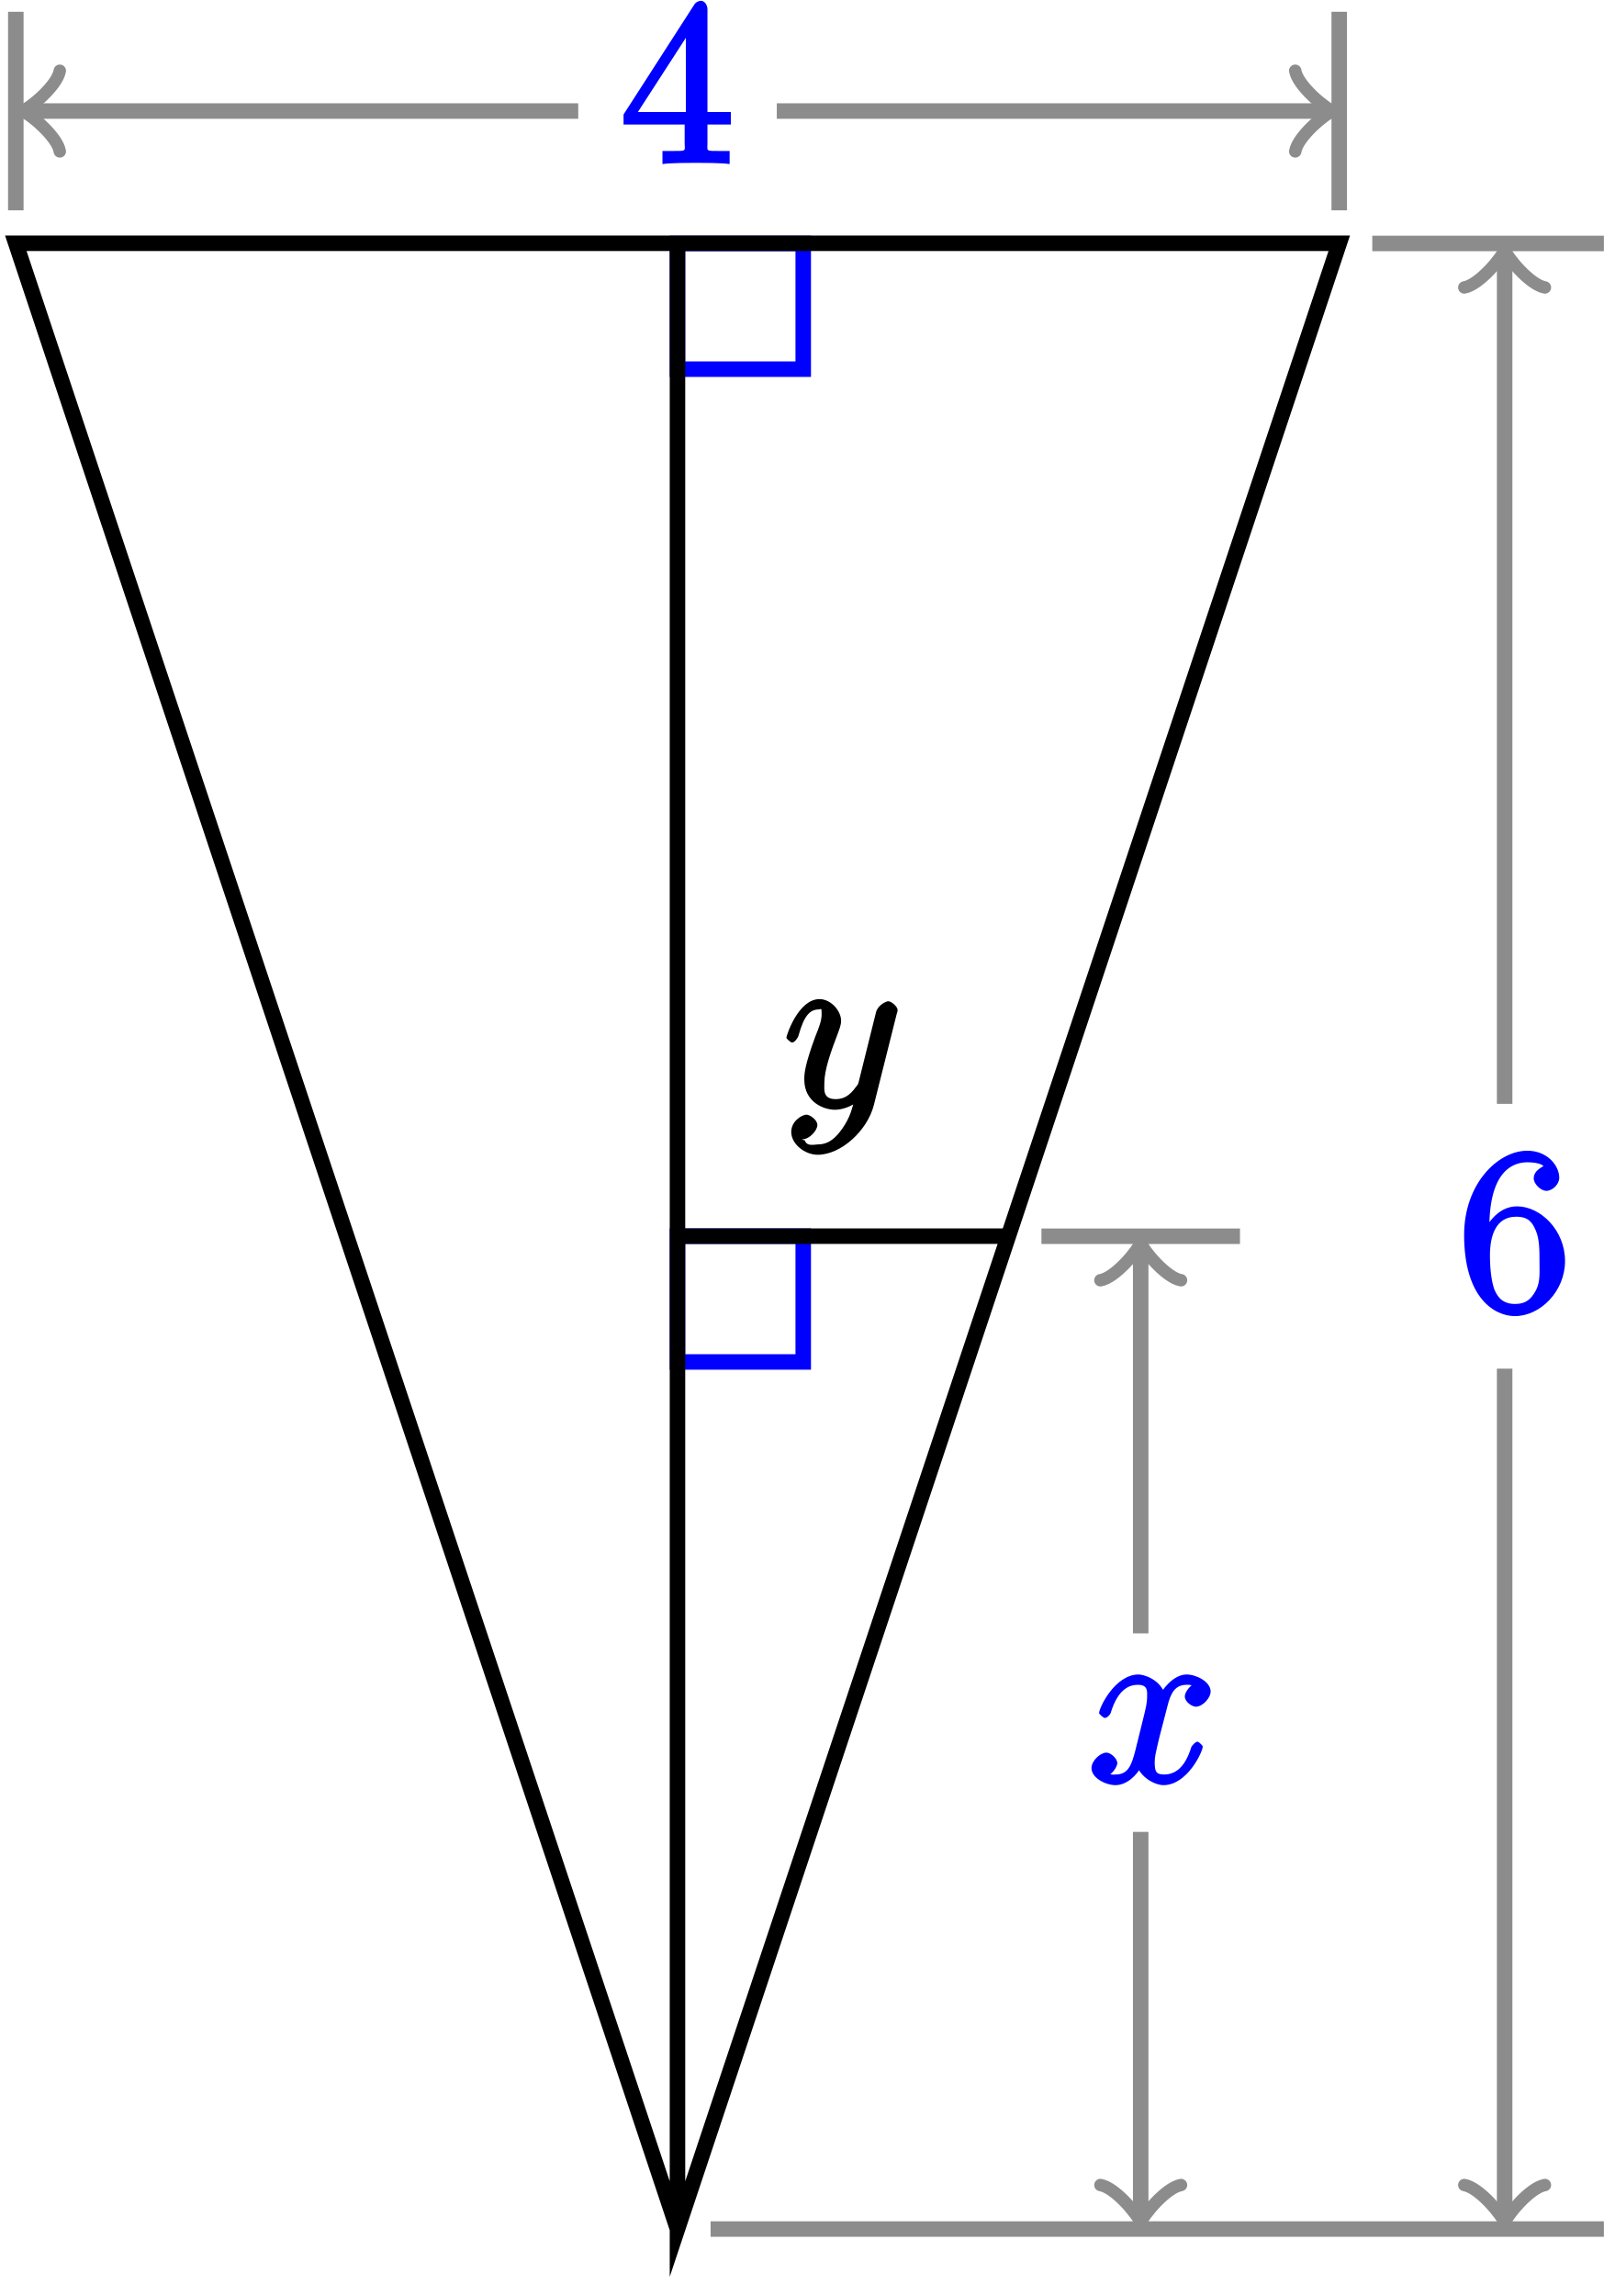
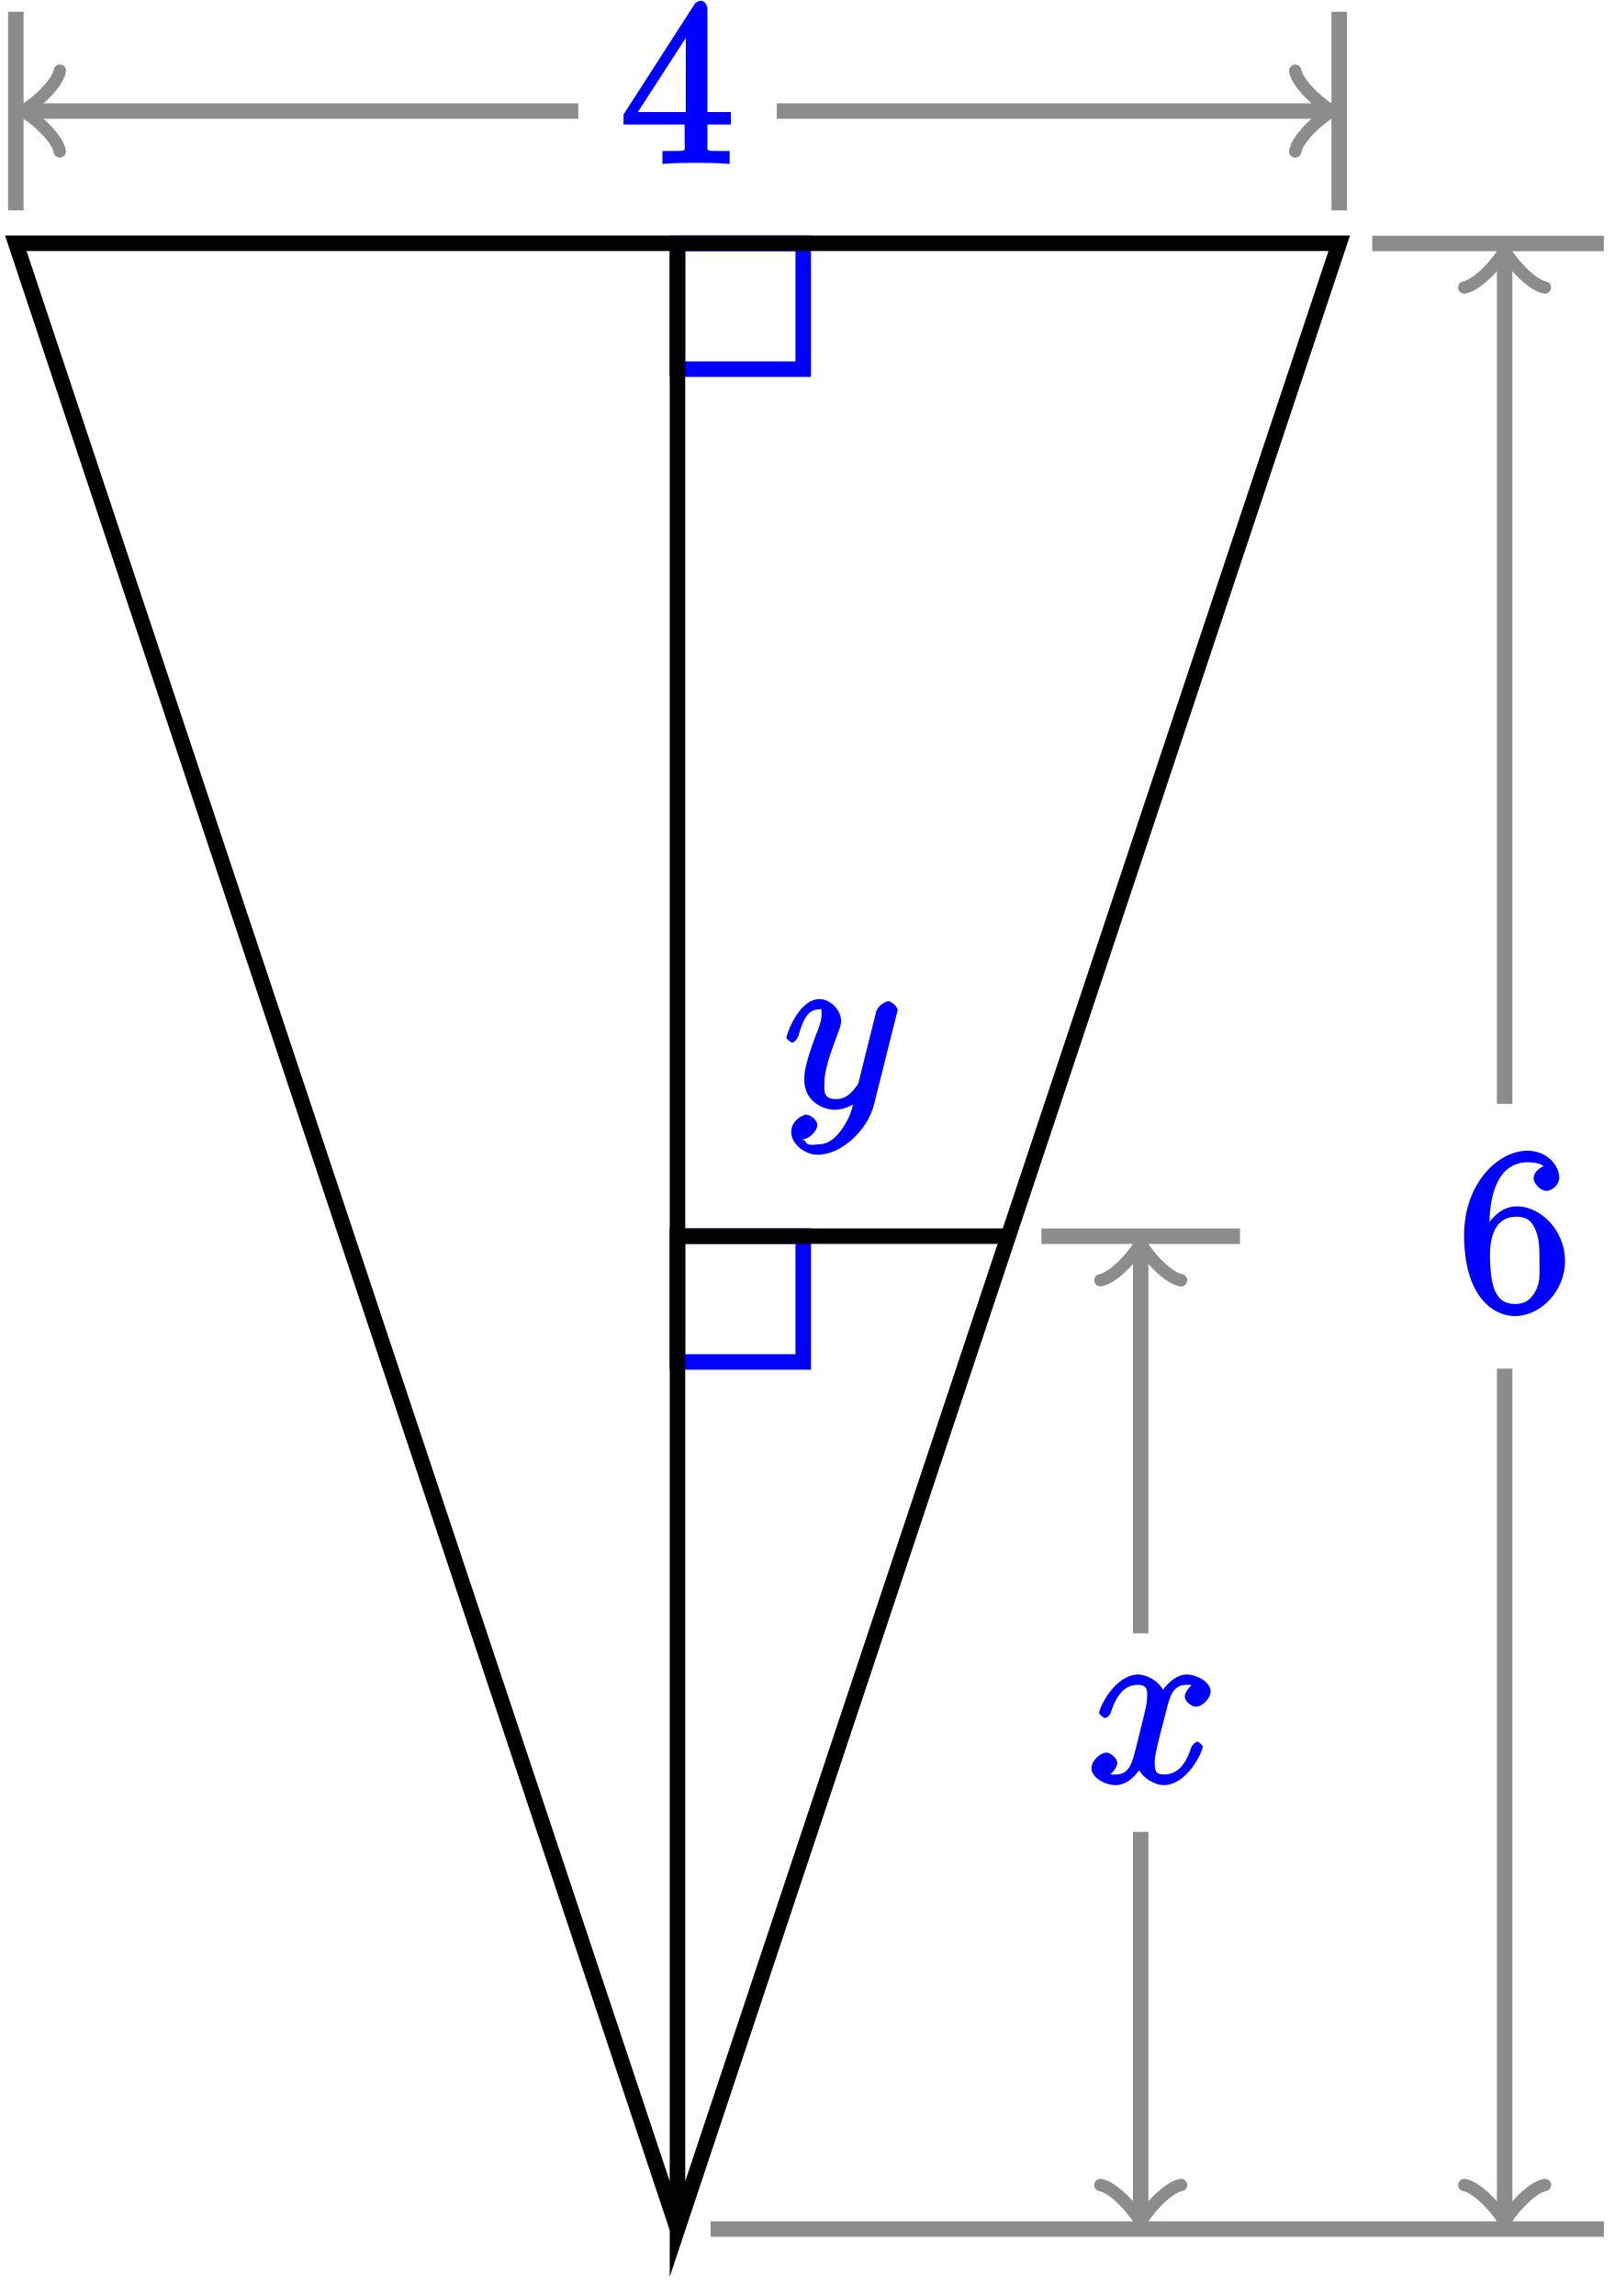
<svg xmlns="http://www.w3.org/2000/svg" xmlns:xlink="http://www.w3.org/1999/xlink" width="83pt" height="118pt" viewBox="0 0 83 118" version="1.1">
  <defs>
    <g>
      <symbol overflow="visible" id="glyph0-0">
        <path style="stroke:none;" d="" />
      </symbol>
      <symbol overflow="visible" id="glyph0-1">
        <path style="stroke:none;" d="M 3.031 1.094 C 2.703 1.547 2.359 1.906 1.766 1.906 C 1.625 1.906 1.203 2.031 1.109 1.703 C 0.906 1.641 0.969 1.641 0.984 1.641 C 1.344 1.641 1.75 1.188 1.75 0.906 C 1.75 0.641 1.359 0.375 1.188 0.375 C 0.984 0.375 0.406 0.688 0.406 1.266 C 0.406 1.875 1.094 2.438 1.766 2.438 C 2.969 2.438 4.328 1.188 4.656 -0.125 L 5.828 -4.797 C 5.844 -4.859 5.875 -4.922 5.875 -5 C 5.875 -5.172 5.562 -5.453 5.391 -5.453 C 5.281 -5.453 4.859 -5.25 4.766 -4.891 L 3.891 -1.375 C 3.828 -1.156 3.875 -1.25 3.781 -1.109 C 3.531 -0.781 3.266 -0.422 2.688 -0.422 C 2.016 -0.422 2.109 -0.922 2.109 -1.25 C 2.109 -1.922 2.438 -2.844 2.766 -3.703 C 2.891 -4.047 2.969 -4.219 2.969 -4.453 C 2.969 -4.953 2.453 -5.562 1.859 -5.562 C 0.766 -5.562 0.156 -3.688 0.156 -3.578 C 0.156 -3.531 0.375 -3.328 0.453 -3.328 C 0.562 -3.328 0.734 -3.531 0.781 -3.688 C 1.062 -4.703 1.359 -5.031 1.828 -5.031 C 1.938 -5.031 1.969 -5.172 1.969 -4.781 C 1.969 -4.469 1.844 -4.125 1.656 -3.672 C 1.078 -2.109 1.078 -1.703 1.078 -1.422 C 1.078 -0.281 2.062 0.125 2.656 0.125 C 3 0.125 3.531 -0.031 3.844 -0.344 L 3.688 -0.516 C 3.516 0.141 3.438 0.5 3.031 1.094 Z M 3.031 1.094 " />
      </symbol>
      <symbol overflow="visible" id="glyph0-2">
        <path style="stroke:none;" d="M 5.672 -5.172 C 5.281 -5.109 4.969 -4.656 4.969 -4.438 C 4.969 -4.141 5.359 -3.906 5.531 -3.906 C 5.891 -3.906 6.297 -4.359 6.297 -4.688 C 6.297 -5.188 5.562 -5.562 5.062 -5.562 C 4.344 -5.562 3.766 -4.703 3.656 -4.469 L 3.984 -4.469 C 3.703 -5.359 2.812 -5.562 2.594 -5.562 C 1.375 -5.562 0.562 -3.844 0.562 -3.578 C 0.562 -3.531 0.781 -3.328 0.859 -3.328 C 0.953 -3.328 1.094 -3.438 1.156 -3.578 C 1.562 -4.922 2.219 -5.031 2.562 -5.031 C 3.094 -5.031 3.031 -4.672 3.031 -4.391 C 3.031 -4.125 2.969 -3.844 2.828 -3.281 L 2.422 -1.641 C 2.234 -0.922 2.062 -0.422 1.422 -0.422 C 1.359 -0.422 1.172 -0.375 0.922 -0.531 L 0.812 -0.281 C 1.25 -0.359 1.5 -0.859 1.5 -1 C 1.5 -1.25 1.156 -1.547 0.938 -1.547 C 0.641 -1.547 0.172 -1.141 0.172 -0.75 C 0.172 -0.25 0.891 0.125 1.406 0.125 C 1.984 0.125 2.5 -0.375 2.75 -0.859 L 2.469 -0.969 C 2.672 -0.266 3.438 0.125 3.875 0.125 C 5.094 0.125 5.891 -1.594 5.891 -1.859 C 5.891 -1.906 5.688 -2.109 5.625 -2.109 C 5.516 -2.109 5.328 -1.906 5.297 -1.812 C 4.969 -0.75 4.453 -0.422 3.906 -0.422 C 3.484 -0.422 3.422 -0.578 3.422 -1.062 C 3.422 -1.328 3.469 -1.516 3.656 -2.312 L 4.078 -3.938 C 4.25 -4.656 4.5 -5.031 5.062 -5.031 C 5.078 -5.031 5.297 -5.062 5.547 -4.906 Z M 5.672 -5.172 " />
      </symbol>
      <symbol overflow="visible" id="glyph1-0">
        <path style="stroke:none;" d="" />
      </symbol>
      <symbol overflow="visible" id="glyph1-1">
        <path style="stroke:none;" d="M 1.625 -4.297 C 1.625 -7.328 2.938 -7.656 3.578 -7.656 C 4.016 -7.656 4.328 -7.562 4.391 -7.469 C 4.531 -7.469 3.906 -7.312 3.906 -6.828 C 3.906 -6.562 4.25 -6.188 4.562 -6.188 C 4.859 -6.188 5.219 -6.516 5.219 -6.859 C 5.219 -7.484 4.609 -8.25 3.578 -8.25 C 2.062 -8.25 0.328 -6.547 0.328 -3.922 C 0.328 -0.641 1.922 0.25 2.938 0.25 C 4.25 0.25 5.516 -1.031 5.516 -2.578 C 5.516 -4.172 4.25 -5.391 3.047 -5.391 C 1.984 -5.391 1.422 -4.312 1.297 -3.984 L 1.625 -3.984 Z M 2.938 -0.375 C 2.188 -0.375 1.984 -0.891 1.875 -1.141 C 1.766 -1.453 1.656 -2.031 1.656 -2.875 C 1.656 -3.812 1.922 -4.859 3 -4.859 C 3.656 -4.859 3.844 -4.547 4.016 -4.141 C 4.203 -3.703 4.203 -3.109 4.203 -2.594 C 4.203 -1.984 4.25 -1.547 4.031 -1.094 C 3.734 -0.531 3.422 -0.375 2.938 -0.375 Z M 2.938 -0.375 " />
      </symbol>
      <symbol overflow="visible" id="glyph1-2">
        <path style="stroke:none;" d="M 4.469 -7.922 C 4.469 -8.156 4.312 -8.359 4.141 -8.359 C 4.047 -8.359 3.891 -8.312 3.797 -8.172 L 0.156 -2.516 L 0.156 -2 L 3.297 -2 L 3.297 -1.047 C 3.297 -0.609 3.438 -0.641 2.562 -0.641 L 2.156 -0.641 L 2.156 0.031 C 2.609 -0.031 3.547 -0.031 3.891 -0.031 C 4.219 -0.031 5.172 -0.031 5.609 0.031 L 5.609 -0.641 L 5.219 -0.641 C 4.344 -0.641 4.469 -0.609 4.469 -1.047 L 4.469 -2 L 5.672 -2 L 5.672 -2.641 L 4.469 -2.641 Z M 3.359 -7 L 3.359 -2.641 L 0.891 -2.641 L 3.641 -6.891 Z M 3.359 -7 " />
      </symbol>
    </g>
  </defs>
  <g id="surface1">
    <path style="fill:none;stroke-width:0.797;stroke-linecap:butt;stroke-linejoin:miter;stroke:rgb(0%,0%,100%);stroke-opacity:1;stroke-miterlimit:10;" d="M -0.002 102.048 L -0.002 95.587 L 6.463 95.587 L 6.463 102.048 Z M -0.002 102.048 " transform="matrix(1,0,0,-1,34.83,114.56)" />
    <path style="fill:none;stroke-width:0.797;stroke-linecap:butt;stroke-linejoin:miter;stroke:rgb(0%,0%,100%);stroke-opacity:1;stroke-miterlimit:10;" d="M -0.002 51.029 L -0.002 44.564 L 6.463 44.564 L 6.463 51.029 Z M -0.002 51.029 " transform="matrix(1,0,0,-1,34.83,114.56)" />
    <path style="fill:none;stroke-width:0.797;stroke-linecap:butt;stroke-linejoin:miter;stroke:rgb(0%,0%,0%);stroke-opacity:1;stroke-miterlimit:10;" d="M -0.002 0.001 L -34.017 102.056 L -0.002 102.056 L -0.002 0.001 L 34.018 102.056 L -34.017 102.056 " transform="matrix(1,0,0,-1,34.83,114.56)" />
    <path style="fill:none;stroke-width:0.797;stroke-linecap:butt;stroke-linejoin:miter;stroke:rgb(0%,0%,0%);stroke-opacity:1;stroke-miterlimit:10;" d="M -0.002 51.029 L 17.01 51.029 " transform="matrix(1,0,0,-1,34.83,114.56)" />
-     <g style="fill:rgb(0%,0%,0%);fill-opacity:1;">
+     <g style="fill:rgb(0%,0%,100%);fill-opacity:1;">
      <use xlink:href="#glyph0-1" x="40.27" y="56.91" />
    </g>
    <g style="fill:rgb(0%,0%,100%);fill-opacity:1;">
      <use xlink:href="#glyph1-1" x="74.94" y="67.39" />
    </g>
    <g style="fill:rgb(0%,0%,100%);fill-opacity:1;">
      <use xlink:href="#glyph1-2" x="31.9" y="8.4" />
    </g>
    <path style="fill:none;stroke-width:0.797;stroke-linecap:butt;stroke-linejoin:miter;stroke:rgb(54.999%,54.999%,54.999%);stroke-opacity:1;stroke-miterlimit:10;" d="M -33.31 108.853 L -5.103 108.853 " transform="matrix(1,0,0,-1,34.83,114.56)" />
    <path style="fill:none;stroke-width:0.638;stroke-linecap:round;stroke-linejoin:round;stroke:rgb(54.999%,54.999%,54.999%);stroke-opacity:1;stroke-miterlimit:10;" d="M -1.553 2.074 C -1.424 1.297 0.001 0.129 0.388 -0 C 0.001 -0.129 -1.424 -1.293 -1.553 -2.071 " transform="matrix(-1,0,0,1,1.52086,5.70726)" />
    <path style="fill:none;stroke-width:0.797;stroke-linecap:butt;stroke-linejoin:miter;stroke:rgb(54.999%,54.999%,54.999%);stroke-opacity:1;stroke-miterlimit:10;" d="M 33.311 108.853 L 5.104 108.853 " transform="matrix(1,0,0,-1,34.83,114.56)" />
    <path style="fill:none;stroke-width:0.638;stroke-linecap:round;stroke-linejoin:round;stroke:rgb(54.999%,54.999%,54.999%);stroke-opacity:1;stroke-miterlimit:10;" d="M -1.553 2.071 C -1.424 1.293 0.001 0.129 0.388 0 C 0.001 -0.129 -1.424 -1.297 -1.553 -2.074 " transform="matrix(1,0,0,-1,68.13914,5.70726)" />
    <path style="fill:none;stroke-width:0.797;stroke-linecap:butt;stroke-linejoin:miter;stroke:rgb(54.999%,54.999%,54.999%);stroke-opacity:1;stroke-miterlimit:10;" d="M -34.017 103.751 L -34.017 113.955 " transform="matrix(1,0,0,-1,34.83,114.56)" />
    <path style="fill:none;stroke-width:0.797;stroke-linecap:butt;stroke-linejoin:miter;stroke:rgb(54.999%,54.999%,54.999%);stroke-opacity:1;stroke-miterlimit:10;" d="M 34.018 103.751 L 34.018 113.955 " transform="matrix(1,0,0,-1,34.83,114.56)" />
    <path style="fill:none;stroke-width:0.797;stroke-linecap:butt;stroke-linejoin:miter;stroke:rgb(54.999%,54.999%,54.999%);stroke-opacity:1;stroke-miterlimit:10;" d="M 1.701 0.001 L 47.623 0.001 " transform="matrix(1,0,0,-1,34.83,114.56)" />
    <path style="fill:none;stroke-width:0.797;stroke-linecap:butt;stroke-linejoin:miter;stroke:rgb(54.999%,54.999%,54.999%);stroke-opacity:1;stroke-miterlimit:10;" d="M 35.717 102.048 L 47.623 102.048 " transform="matrix(1,0,0,-1,34.83,114.56)" />
    <path style="fill:none;stroke-width:0.797;stroke-linecap:butt;stroke-linejoin:miter;stroke:rgb(54.999%,54.999%,54.999%);stroke-opacity:1;stroke-miterlimit:10;" d="M 42.522 101.341 L 42.522 57.83 " transform="matrix(1,0,0,-1,34.83,114.56)" />
    <path style="fill:none;stroke-width:0.638;stroke-linecap:round;stroke-linejoin:round;stroke:rgb(54.999%,54.999%,54.999%);stroke-opacity:1;stroke-miterlimit:10;" d="M -1.556 2.073 C -1.423 1.296 -0.001 0.128 0.39 -0.001 C -0.001 -0.13 -1.423 -1.294 -1.556 -2.071 " transform="matrix(0,-1,-1,0,77.35063,13.21782)" />
    <path style="fill:none;stroke-width:0.797;stroke-linecap:butt;stroke-linejoin:miter;stroke:rgb(54.999%,54.999%,54.999%);stroke-opacity:1;stroke-miterlimit:10;" d="M 42.522 0.708 L 42.522 44.22 " transform="matrix(1,0,0,-1,34.83,114.56)" />
    <path style="fill:none;stroke-width:0.638;stroke-linecap:round;stroke-linejoin:round;stroke:rgb(54.999%,54.999%,54.999%);stroke-opacity:1;stroke-miterlimit:10;" d="M -1.556 2.071 C -1.423 1.294 -0.001 0.13 0.39 0.001 C -0.001 -0.128 -1.423 -1.296 -1.556 -2.073 " transform="matrix(0,1,1,0,77.35063,113.8526)" />
    <path style="fill:none;stroke-width:0.797;stroke-linecap:butt;stroke-linejoin:miter;stroke:rgb(54.999%,54.999%,54.999%);stroke-opacity:1;stroke-miterlimit:10;" d="M 18.709 51.025 L 28.916 51.025 " transform="matrix(1,0,0,-1,34.83,114.56)" />
    <path style="fill:none;stroke-width:0.797;stroke-linecap:butt;stroke-linejoin:miter;stroke:rgb(54.999%,54.999%,54.999%);stroke-opacity:1;stroke-miterlimit:10;" d="M 23.811 50.318 L 23.811 30.615 " transform="matrix(1,0,0,-1,34.83,114.56)" />
    <path style="fill:none;stroke-width:0.638;stroke-linecap:round;stroke-linejoin:round;stroke:rgb(54.999%,54.999%,54.999%);stroke-opacity:1;stroke-miterlimit:10;" d="M -1.554 2.071 C -1.425 1.294 0 0.13 0.387 0.001 C 0 -0.128 -1.425 -1.296 -1.554 -2.073 " transform="matrix(0,-1,-1,0,58.64145,64.2426)" />
    <path style="fill:none;stroke-width:0.797;stroke-linecap:butt;stroke-linejoin:miter;stroke:rgb(54.999%,54.999%,54.999%);stroke-opacity:1;stroke-miterlimit:10;" d="M 23.811 0.708 L 23.811 20.412 " transform="matrix(1,0,0,-1,34.83,114.56)" />
    <path style="fill:none;stroke-width:0.638;stroke-linecap:round;stroke-linejoin:round;stroke:rgb(54.999%,54.999%,54.999%);stroke-opacity:1;stroke-miterlimit:10;" d="M -1.556 2.073 C -1.423 1.296 -0.001 0.128 0.39 -0.001 C -0.001 -0.13 -1.423 -1.294 -1.556 -2.071 " transform="matrix(0,1,1,0,58.64145,113.8526)" />
    <g style="fill:rgb(0%,0%,100%);fill-opacity:1;">
      <use xlink:href="#glyph0-2" x="55.94" y="91.62" />
    </g>
  </g>
</svg>
